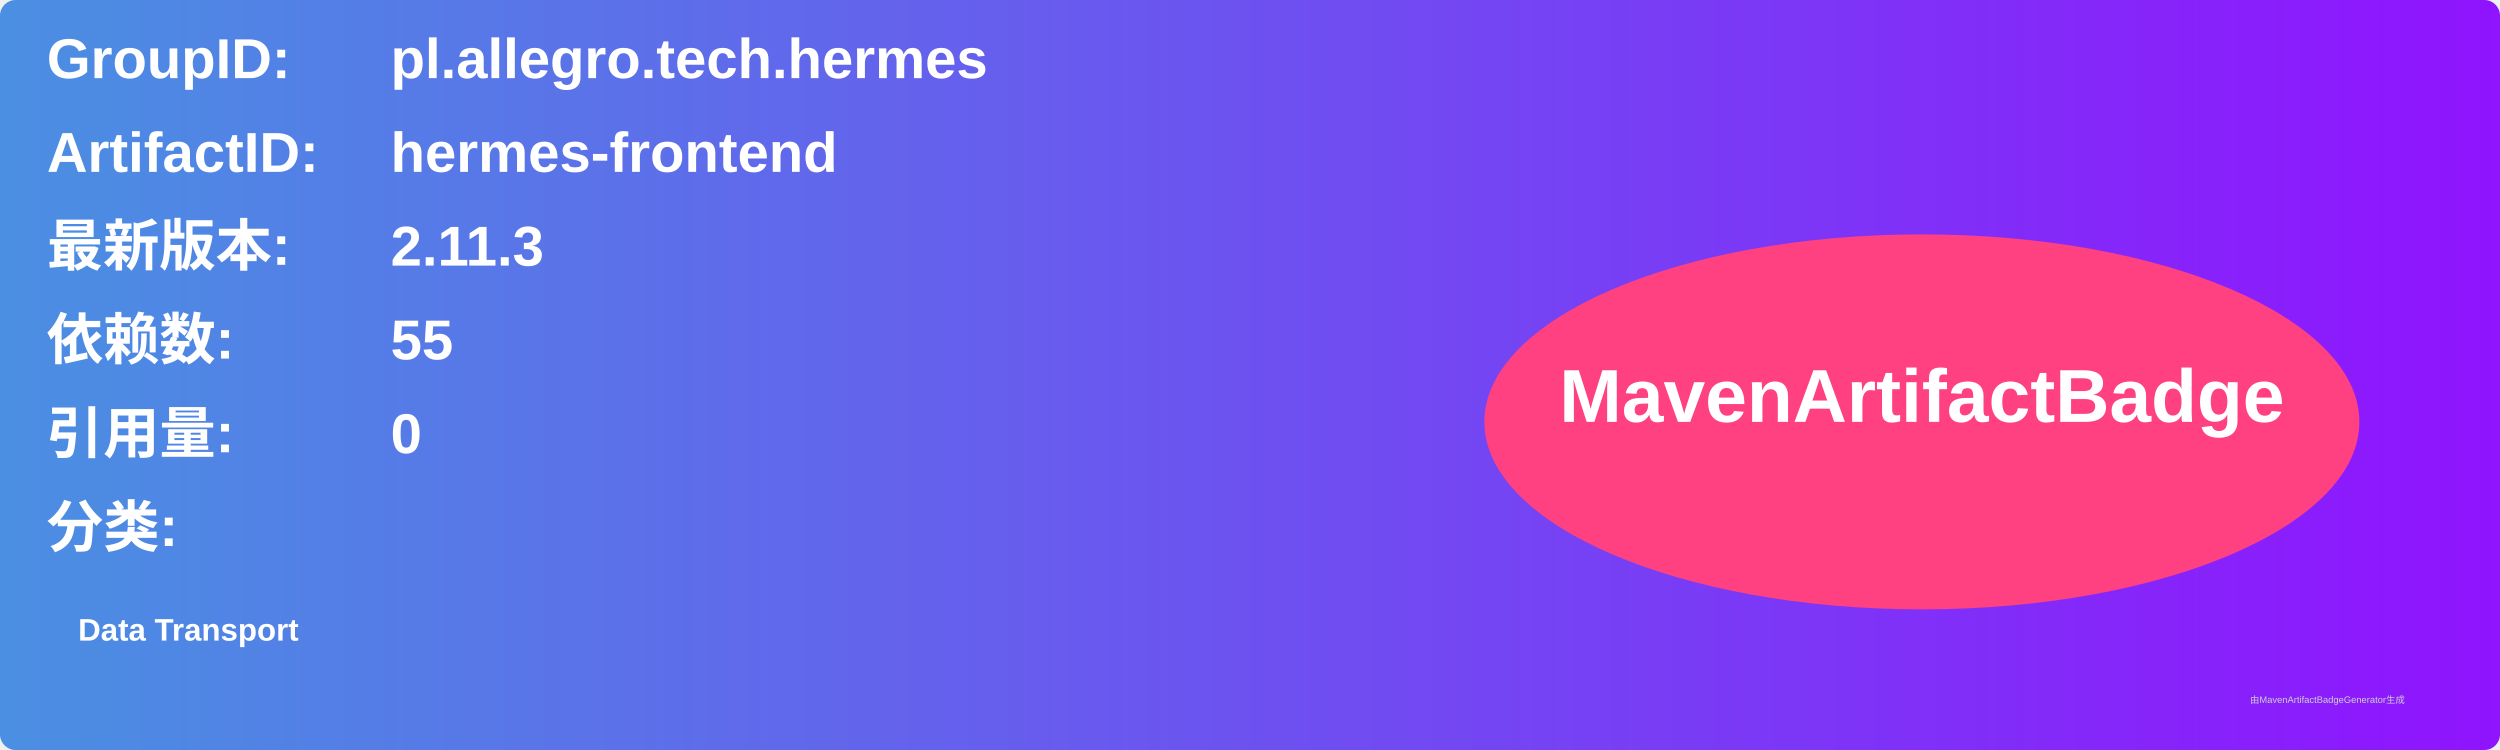
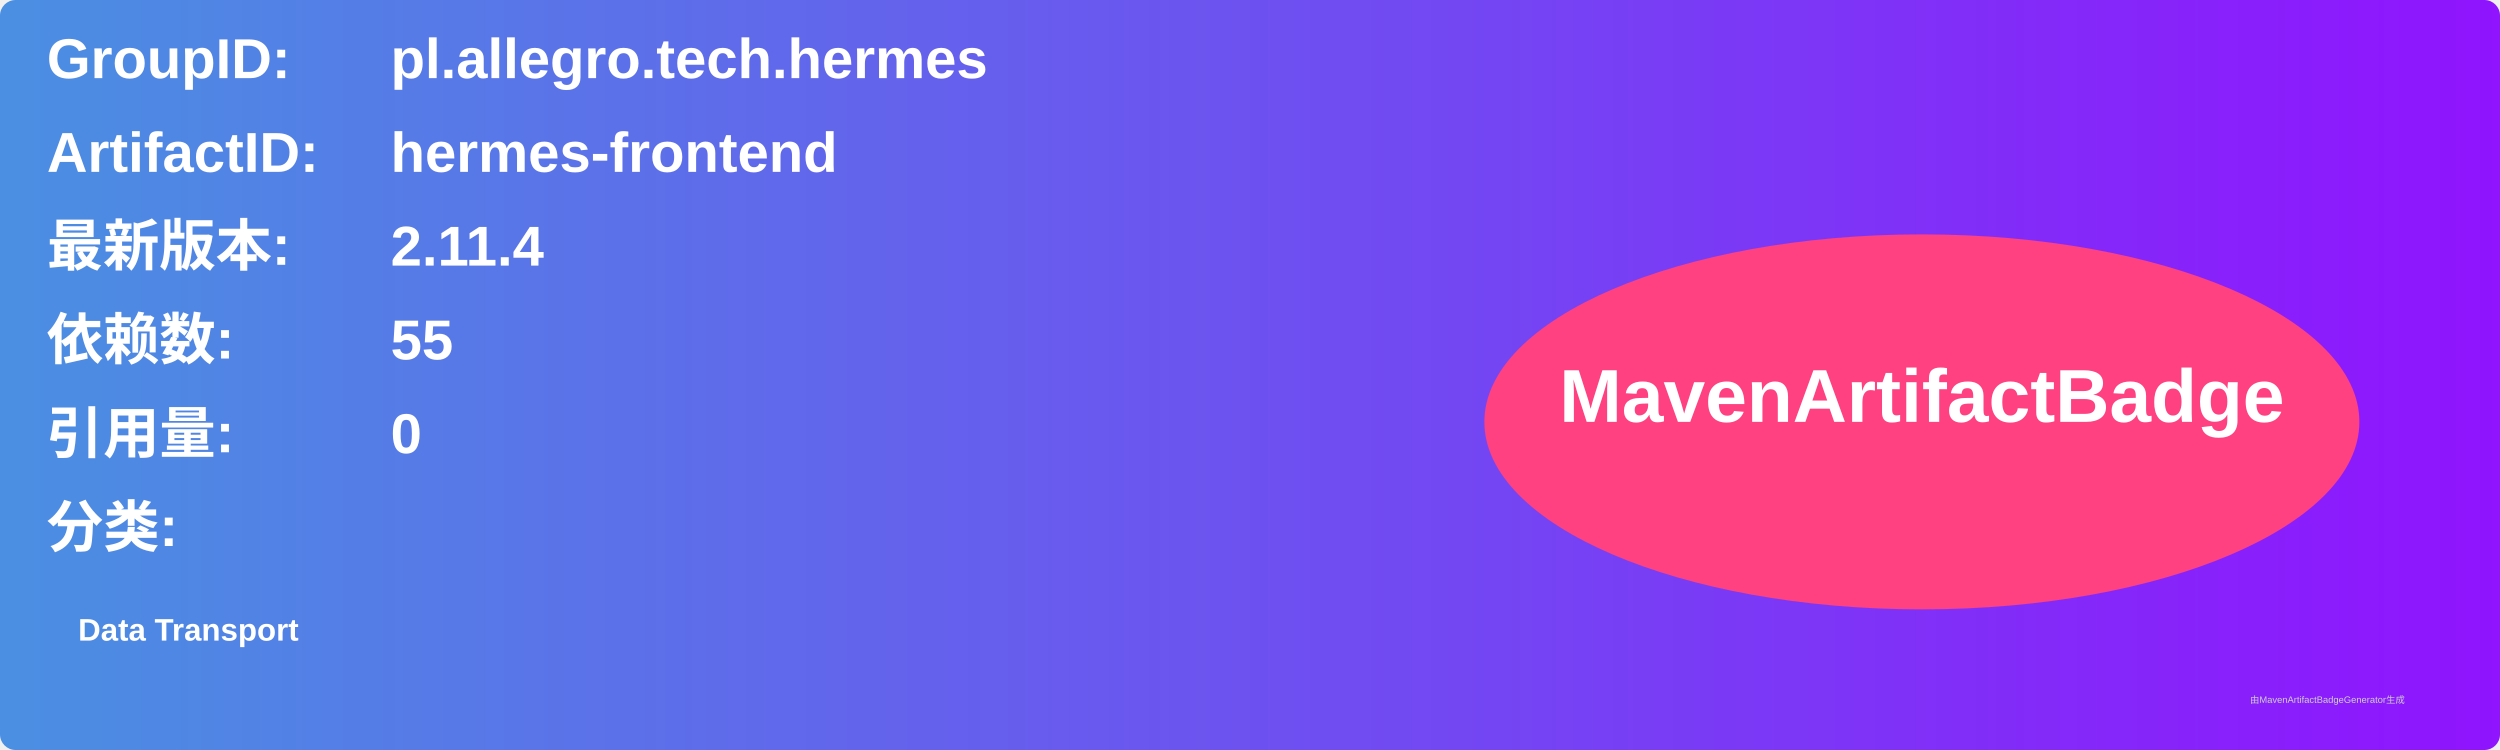
<svg xmlns="http://www.w3.org/2000/svg" width="800" height="240" viewBox="0 0 800 240">
  <linearGradient id="grad" x1="0%" y1="0%" x2="100%" y2="0%">
    <stop offset="0%" stop-color="#4a90e2" />
    <stop offset="100%" stop-color="#9013fe" />
  </linearGradient>
  <rect width="100%" height="100%" rx="5" ry="5" fill="url(#grad)" />
  <g transform="translate(15, 15)">
    <text x="0" y="10" font-family="Arial" font-size="18" fill="white" font-weight="bold" width="260">GroupID:</text>
    <text x="110" y="10" font-family="Arial" font-size="18" fill="white" font-weight="bold" width="460">pl.allegro.tech.hermes</text>
    <text x="0" y="40" font-family="Arial" font-size="18" fill="white" font-weight="bold" width="260">ArtifactID:</text>
    <text x="110" y="40" font-family="Arial" font-size="18" fill="white" font-weight="bold" width="460">hermes-frontend</text>
    <text x="0" y="70" font-family="Arial" font-size="18" fill="white" font-weight="bold">最新版本:</text>
    <text x="110" y="70" font-family="Arial" font-size="18" fill="white" font-weight="bold">
-       <tspan font-weight="bold">2.11.3</tspan>
+       <tspan font-weight="bold">2.11.4</tspan>
    </text>
    <text x="0" y="100" font-family="Arial" font-size="18" fill="white" font-weight="bold">依赖数: </text>
    <text x="110" y="100" font-family="Arial" font-size="18" fill="white">
      <tspan font-weight="bold">55</tspan>
    </text>
    <text x="0" y="130" font-family="Arial" font-size="18" fill="white" font-weight="bold">引用量: </text>
    <text x="110" y="130" font-family="Arial" font-size="18" fill="white">
      <tspan font-weight="bold">0</tspan>
    </text>
    <text x="0" y="160" font-family="Arial" font-size="18" fill="white" font-weight="bold">分类:</text>
    <text x="10" y="190" font-family="Arial" font-size="10" fill="white">
      <tspan font-weight="bold">Data Transport</tspan>
    </text>
    <ellipse cx="600" cy="120" rx="140" ry="60" fill="#ff4081" />
    <text x="600" y="120" text-anchor="middle" font-family="Arial" font-size="24" fill="white" font-weight="bold">MavenArtifactBadge</text>
  </g>
  <text x="720" y="225" font-family="Arial" font-size="3" fill="#d0d0d0">由MavenArtifactBadgeGenerator生成</text>
</svg>
